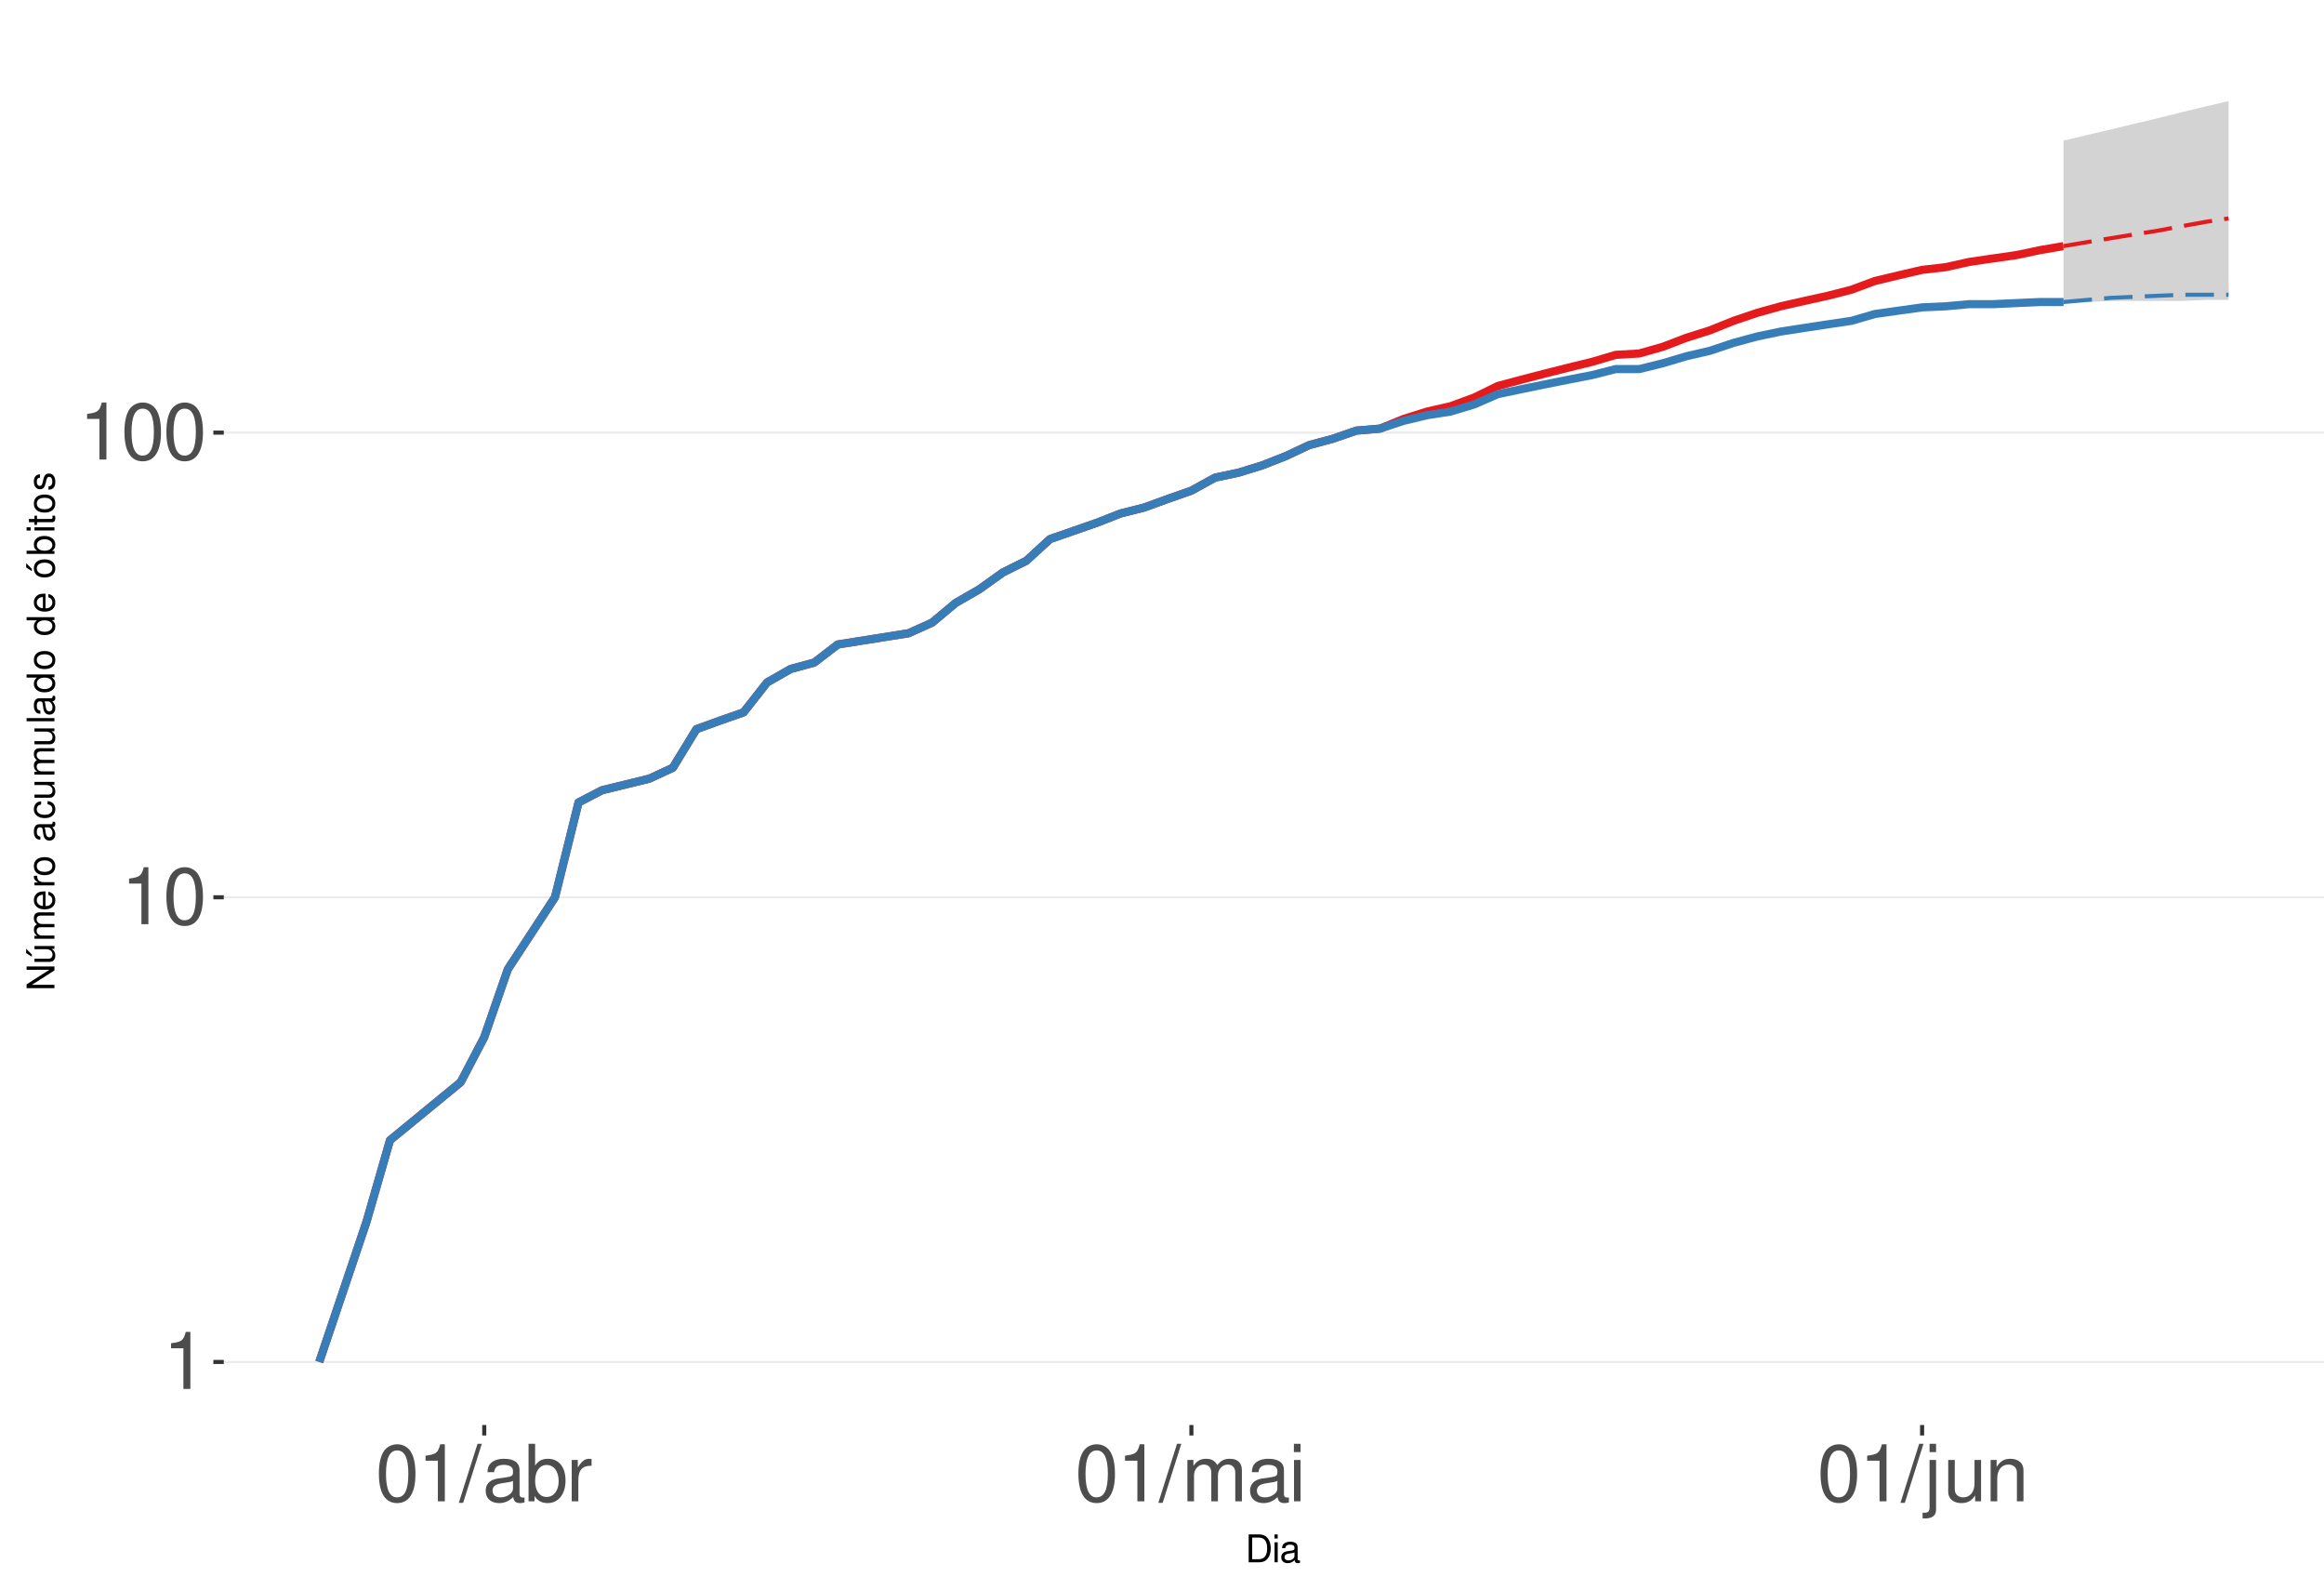
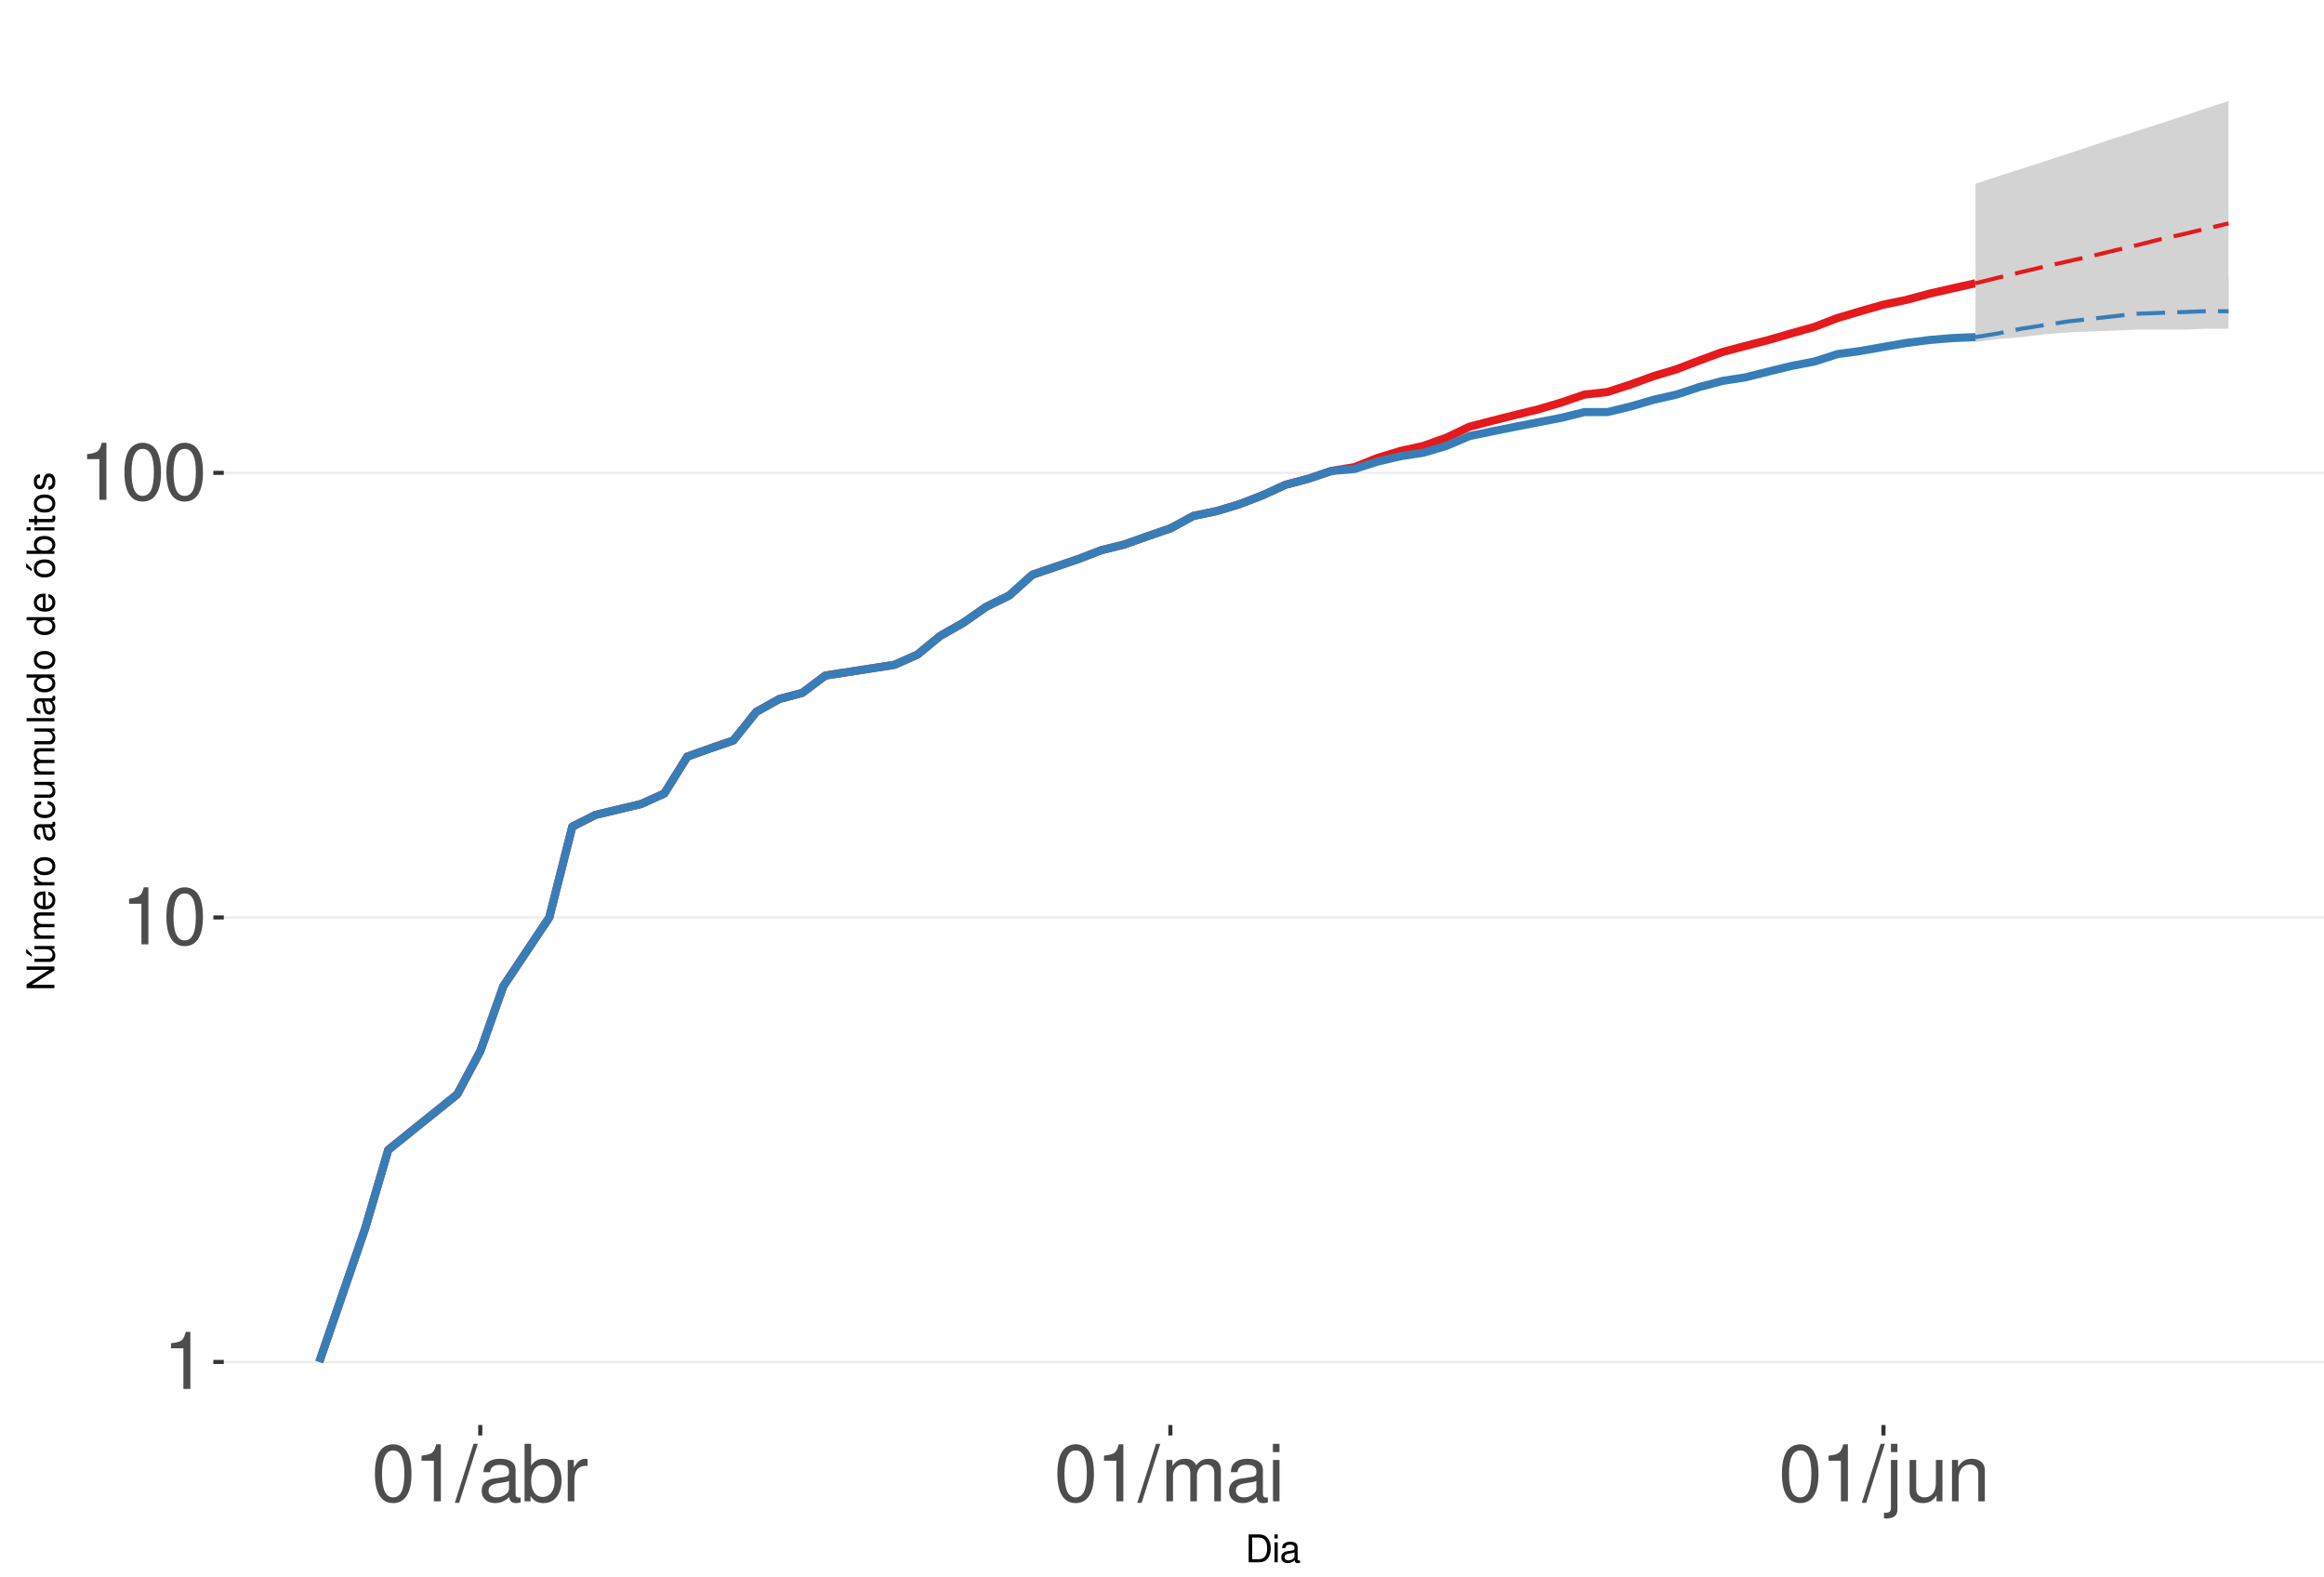
<svg xmlns="http://www.w3.org/2000/svg" xmlns:xlink="http://www.w3.org/1999/xlink" width="609pt" height="413pt" viewBox="0 0 609 413" version="1.1">
  <defs>
    <g>
      <symbol overflow="visible" id="glyph0-0">
        <path style="stroke:none;" d="" />
      </symbol>
      <symbol overflow="visible" id="glyph0-1">
        <path style="stroke:none;" d="M 5.344 -10.641 L 5.344 0 L 7.172 0 L 7.172 -14.938 L 5.969 -14.938 C 5.328 -12.641 4.922 -12.328 2.109 -11.953 L 2.109 -10.641 Z M 5.344 -10.641 " />
      </symbol>
      <symbol overflow="visible" id="glyph0-2">
        <path style="stroke:none;" d="M 5.688 -14.938 C 4.312 -14.938 3.078 -14.312 2.312 -13.297 C 1.359 -11.984 0.891 -10 0.891 -7.234 C 0.891 -2.188 2.547 0.469 5.688 0.469 C 8.781 0.469 10.469 -2.188 10.469 -7.109 C 10.469 -10 10.016 -11.938 9.047 -13.297 C 8.281 -14.328 7.062 -14.938 5.688 -14.938 Z M 5.688 -13.328 C 7.641 -13.328 8.609 -11.312 8.609 -7.266 C 8.609 -3.016 7.656 -1.031 5.641 -1.031 C 3.719 -1.031 2.75 -3.094 2.75 -7.203 C 2.75 -11.312 3.719 -13.328 5.688 -13.328 Z M 5.688 -13.328 " />
      </symbol>
      <symbol overflow="visible" id="glyph0-3">
        <path style="stroke:none;" d="M 4.734 -15.062 L -0.172 0.406 L 0.969 0.406 L 5.859 -15.062 Z M 4.734 -15.062 " />
      </symbol>
      <symbol overflow="visible" id="glyph0-4">
        <path style="stroke:none;" d="M 11.047 -1.016 C 10.859 -0.969 10.781 -0.969 10.672 -0.969 C 10.078 -0.969 9.75 -1.281 9.75 -1.812 L 9.75 -8.188 C 9.75 -10.094 8.344 -11.141 5.688 -11.141 C 4.094 -11.141 2.828 -10.672 2.094 -9.875 C 1.594 -9.312 1.391 -8.703 1.344 -7.625 L 3.078 -7.625 C 3.219 -8.938 4 -9.547 5.625 -9.547 C 7.188 -9.547 8.031 -8.969 8.031 -7.938 L 8.031 -7.484 C 8.016 -6.734 7.641 -6.469 6.234 -6.281 C 3.797 -5.969 3.422 -5.891 2.766 -5.625 C 1.516 -5.078 0.875 -4.125 0.875 -2.734 C 0.875 -0.766 2.234 0.469 4.422 0.469 C 5.781 0.469 6.875 0 8.094 -1.109 C 8.219 0 8.766 0.469 9.875 0.469 C 10.25 0.469 10.469 0.438 11.047 0.297 Z M 8.031 -3.406 C 8.031 -2.828 7.875 -2.484 7.359 -2 C 6.656 -1.359 5.797 -1.031 4.797 -1.031 C 3.453 -1.031 2.672 -1.672 2.672 -2.766 C 2.672 -3.906 3.406 -4.484 5.266 -4.75 C 7.109 -5 7.453 -5.078 8.031 -5.344 Z M 8.031 -3.406 " />
      </symbol>
      <symbol overflow="visible" id="glyph0-5">
        <path style="stroke:none;" d="M 1.109 -15.062 L 1.109 0 L 2.672 0 L 2.672 -1.391 C 3.484 -0.125 4.578 0.469 6.094 0.469 C 8.938 0.469 10.797 -1.859 10.797 -5.453 C 10.797 -8.969 9.047 -11.141 6.172 -11.141 C 4.688 -11.141 3.641 -10.578 2.828 -9.359 L 2.828 -15.062 Z M 5.844 -9.516 C 7.766 -9.516 9 -7.844 9 -5.266 C 9 -2.812 7.719 -1.141 5.844 -1.141 C 4 -1.141 2.828 -2.781 2.828 -5.328 C 2.828 -7.875 4 -9.516 5.844 -9.516 Z M 5.844 -9.516 " />
      </symbol>
      <symbol overflow="visible" id="glyph0-6">
        <path style="stroke:none;" d="M 1.422 -10.828 L 1.422 0 L 3.156 0 L 3.156 -5.625 C 3.188 -8.219 4.25 -9.375 6.625 -9.312 L 6.625 -11.078 C 6.344 -11.109 6.172 -11.141 5.969 -11.141 C 4.859 -11.141 4 -10.469 3.016 -8.859 L 3.016 -10.828 Z M 1.422 -10.828 " />
      </symbol>
      <symbol overflow="visible" id="glyph0-7">
        <path style="stroke:none;" d="M 1.453 -10.828 L 1.453 0 L 3.188 0 L 3.188 -6.797 C 3.188 -8.359 4.312 -9.625 5.719 -9.625 C 7 -9.625 7.719 -8.844 7.719 -7.453 L 7.719 0 L 9.453 0 L 9.453 -6.797 C 9.453 -8.359 10.594 -9.625 12 -9.625 C 13.266 -9.625 14 -8.812 14 -7.453 L 14 0 L 15.734 0 L 15.734 -8.125 C 15.734 -10.062 14.625 -11.141 12.594 -11.141 C 11.156 -11.141 10.281 -10.703 9.281 -9.484 C 8.641 -10.641 7.766 -11.141 6.359 -11.141 C 4.922 -11.141 3.953 -10.594 3.031 -9.297 L 3.031 -10.828 Z M 1.453 -10.828 " />
      </symbol>
      <symbol overflow="visible" id="glyph0-8">
        <path style="stroke:none;" d="M 3.094 -10.828 L 1.391 -10.828 L 1.391 0 L 3.094 0 Z M 3.094 -15.062 L 1.359 -15.062 L 1.359 -12.891 L 3.094 -12.891 Z M 3.094 -15.062 " />
      </symbol>
      <symbol overflow="visible" id="glyph0-9">
        <path style="stroke:none;" d="M 1.453 -10.828 L 1.453 1.562 C 1.453 2.641 1.109 3 0.047 3 C -0.078 3 -0.141 3 -0.375 2.969 L -0.375 4.438 C -0.172 4.484 -0.062 4.5 0.203 4.5 C 2.141 4.5 3.156 3.734 3.156 2.25 L 3.156 -10.828 Z M 3.156 -15.062 L 1.453 -15.062 L 1.453 -12.891 L 3.156 -12.891 Z M 3.156 -15.062 " />
      </symbol>
      <symbol overflow="visible" id="glyph0-10">
        <path style="stroke:none;" d="M 9.953 0 L 9.953 -10.828 L 8.234 -10.828 L 8.234 -4.688 C 8.234 -2.484 7.078 -1.031 5.281 -1.031 C 3.922 -1.031 3.062 -1.859 3.062 -3.156 L 3.062 -10.828 L 1.344 -10.828 L 1.344 -2.484 C 1.344 -0.688 2.688 0.469 4.797 0.469 C 6.375 0.469 7.391 -0.078 8.406 -1.516 L 8.406 0 Z M 9.953 0 " />
      </symbol>
      <symbol overflow="visible" id="glyph0-11">
        <path style="stroke:none;" d="M 1.453 -10.828 L 1.453 0 L 3.188 0 L 3.188 -5.969 C 3.188 -8.188 4.344 -9.625 6.109 -9.625 C 7.484 -9.625 8.344 -8.797 8.344 -7.5 L 8.344 0 L 10.062 0 L 10.062 -8.188 C 10.062 -9.984 8.719 -11.141 6.625 -11.141 C 5.016 -11.141 3.984 -10.516 3.031 -9 L 3.031 -10.828 Z M 1.453 -10.828 " />
      </symbol>
      <symbol overflow="visible" id="glyph1-0">
        <path style="stroke:none;" d="" />
      </symbol>
      <symbol overflow="visible" id="glyph1-1">
        <path style="stroke:none;" d="M 0.891 0 L 3.703 0 C 5.547 0 6.672 -1.375 6.672 -3.656 C 6.672 -5.906 5.547 -7.297 3.703 -7.297 L 0.891 -7.297 Z M 1.812 -0.812 L 1.812 -6.469 L 3.547 -6.469 C 4.984 -6.469 5.734 -5.5 5.734 -3.641 C 5.734 -1.797 4.984 -0.812 3.547 -0.812 Z M 1.812 -0.812 " />
      </symbol>
      <symbol overflow="visible" id="glyph1-2">
        <path style="stroke:none;" d="M 1.5 -5.234 L 0.672 -5.234 L 0.672 0 L 1.5 0 Z M 1.5 -7.297 L 0.656 -7.297 L 0.656 -6.234 L 1.5 -6.234 Z M 1.5 -7.297 " />
      </symbol>
      <symbol overflow="visible" id="glyph1-3">
        <path style="stroke:none;" d="M 5.344 -0.484 C 5.266 -0.469 5.219 -0.469 5.172 -0.469 C 4.875 -0.469 4.719 -0.625 4.719 -0.875 L 4.719 -3.953 C 4.719 -4.891 4.047 -5.391 2.75 -5.391 C 1.984 -5.391 1.375 -5.172 1.016 -4.781 C 0.766 -4.516 0.672 -4.203 0.656 -3.688 L 1.484 -3.688 C 1.562 -4.328 1.938 -4.625 2.719 -4.625 C 3.484 -4.625 3.891 -4.344 3.891 -3.844 L 3.891 -3.625 C 3.875 -3.266 3.703 -3.125 3.016 -3.047 C 1.844 -2.891 1.656 -2.844 1.344 -2.719 C 0.734 -2.453 0.422 -2 0.422 -1.312 C 0.422 -0.375 1.078 0.234 2.141 0.234 C 2.797 0.234 3.328 0 3.922 -0.547 C 3.984 0 4.234 0.234 4.781 0.234 C 4.953 0.234 5.062 0.203 5.344 0.141 Z M 3.891 -1.656 C 3.891 -1.375 3.812 -1.203 3.562 -0.969 C 3.219 -0.656 2.812 -0.5 2.312 -0.5 C 1.672 -0.5 1.297 -0.812 1.297 -1.344 C 1.297 -1.891 1.656 -2.172 2.547 -2.297 C 3.438 -2.422 3.609 -2.453 3.891 -2.594 Z M 3.891 -1.656 " />
      </symbol>
      <symbol overflow="visible" id="glyph2-0">
        <path style="stroke:none;" d="" />
      </symbol>
      <symbol overflow="visible" id="glyph2-1">
        <path style="stroke:none;" d="M -7.297 -6.453 L -7.297 -5.578 L -1.328 -5.578 L -7.297 -1.766 L -7.297 -0.766 L 0 -0.766 L 0 -1.641 L -5.906 -1.641 L 0 -5.406 L 0 -6.453 Z M -7.297 -6.453 " />
      </symbol>
      <symbol overflow="visible" id="glyph2-2">
        <path style="stroke:none;" d="M 0 -4.812 L -5.234 -4.812 L -5.234 -3.984 L -2.266 -3.984 C -1.203 -3.984 -0.5 -3.438 -0.5 -2.562 C -0.5 -1.906 -0.906 -1.484 -1.531 -1.484 L -5.234 -1.484 L -5.234 -0.656 L -1.203 -0.656 C -0.328 -0.656 0.234 -1.297 0.234 -2.312 C 0.234 -3.094 -0.047 -3.578 -0.734 -4.062 L 0 -4.062 Z M -7.406 -2.953 L -5.922 -2 L -5.922 -2.594 L -7.406 -4.094 Z M -7.406 -2.953 " />
      </symbol>
      <symbol overflow="visible" id="glyph2-3">
        <path style="stroke:none;" d="M -5.234 -0.703 L 0 -0.703 L 0 -1.547 L -3.297 -1.547 C -4.047 -1.547 -4.656 -2.094 -4.656 -2.766 C -4.656 -3.391 -4.281 -3.734 -3.609 -3.734 L 0 -3.734 L 0 -4.578 L -3.297 -4.578 C -4.047 -4.578 -4.656 -5.125 -4.656 -5.812 C -4.656 -6.422 -4.266 -6.781 -3.609 -6.781 L 0 -6.781 L 0 -7.625 L -3.938 -7.625 C -4.875 -7.625 -5.391 -7.078 -5.391 -6.094 C -5.391 -5.406 -5.188 -4.984 -4.594 -4.484 C -5.156 -4.188 -5.391 -3.766 -5.391 -3.078 C -5.391 -2.375 -5.125 -1.906 -4.5 -1.469 L -5.234 -1.469 Z M -5.234 -0.703 " />
      </symbol>
      <symbol overflow="visible" id="glyph2-4">
        <path style="stroke:none;" d="M -2.344 -5.125 C -3.141 -5.125 -3.625 -5.062 -4.016 -4.922 C -4.875 -4.578 -5.391 -3.781 -5.391 -2.797 C -5.391 -1.344 -4.281 -0.406 -2.547 -0.406 C -0.812 -0.406 0.234 -1.297 0.234 -2.781 C 0.234 -3.984 -0.453 -4.812 -1.594 -5.016 L -1.594 -4.188 C -0.906 -3.953 -0.547 -3.484 -0.547 -2.812 C -0.547 -2.281 -0.781 -1.828 -1.219 -1.547 C -1.516 -1.344 -1.812 -1.281 -2.344 -1.266 Z M -3.016 -1.297 C -3.984 -1.359 -4.625 -1.953 -4.625 -2.797 C -4.625 -3.641 -3.953 -4.234 -3.016 -4.234 Z M -3.016 -1.297 " />
      </symbol>
      <symbol overflow="visible" id="glyph2-5">
        <path style="stroke:none;" d="M -5.234 -0.688 L 0 -0.688 L 0 -1.531 L -2.719 -1.531 C -3.984 -1.547 -4.547 -2.062 -4.516 -3.203 L -5.359 -3.203 C -5.375 -3.062 -5.391 -2.984 -5.391 -2.891 C -5.391 -2.344 -5.062 -1.938 -4.297 -1.453 L -5.234 -1.453 Z M -5.234 -0.688 " />
      </symbol>
      <symbol overflow="visible" id="glyph2-6">
        <path style="stroke:none;" d="M -5.391 -2.719 C -5.391 -1.234 -4.344 -0.359 -2.578 -0.359 C -0.812 -0.359 0.234 -1.234 0.234 -2.734 C 0.234 -4.203 -0.812 -5.094 -2.547 -5.094 C -4.359 -5.094 -5.391 -4.234 -5.391 -2.719 Z M -4.625 -2.734 C -4.625 -3.672 -3.844 -4.234 -2.547 -4.234 C -1.312 -4.234 -0.547 -3.656 -0.547 -2.734 C -0.547 -1.797 -1.312 -1.234 -2.578 -1.234 C -3.844 -1.234 -4.625 -1.797 -4.625 -2.734 Z M -4.625 -2.734 " />
      </symbol>
      <symbol overflow="visible" id="glyph2-7">
        <path style="stroke:none;" d="" />
      </symbol>
      <symbol overflow="visible" id="glyph2-8">
        <path style="stroke:none;" d="M -0.484 -5.344 C -0.469 -5.266 -0.469 -5.219 -0.469 -5.172 C -0.469 -4.875 -0.625 -4.719 -0.875 -4.719 L -3.953 -4.719 C -4.891 -4.719 -5.391 -4.047 -5.391 -2.75 C -5.391 -1.984 -5.172 -1.375 -4.781 -1.016 C -4.516 -0.766 -4.203 -0.672 -3.688 -0.656 L -3.688 -1.484 C -4.328 -1.562 -4.625 -1.938 -4.625 -2.719 C -4.625 -3.484 -4.344 -3.891 -3.844 -3.891 L -3.625 -3.891 C -3.266 -3.875 -3.125 -3.703 -3.047 -3.016 C -2.891 -1.844 -2.844 -1.656 -2.719 -1.344 C -2.453 -0.734 -2 -0.422 -1.312 -0.422 C -0.375 -0.422 0.234 -1.078 0.234 -2.141 C 0.234 -2.797 0 -3.328 -0.547 -3.922 C 0 -3.984 0.234 -4.234 0.234 -4.781 C 0.234 -4.953 0.203 -5.062 0.141 -5.344 Z M -1.656 -3.891 C -1.375 -3.891 -1.203 -3.812 -0.969 -3.562 C -0.656 -3.219 -0.5 -2.812 -0.5 -2.312 C -0.5 -1.672 -0.812 -1.297 -1.344 -1.297 C -1.891 -1.297 -2.172 -1.656 -2.297 -2.547 C -2.422 -3.438 -2.453 -3.609 -2.594 -3.891 Z M -1.656 -3.891 " />
      </symbol>
      <symbol overflow="visible" id="glyph2-9">
        <path style="stroke:none;" d="M -3.484 -4.703 C -3.984 -4.672 -4.312 -4.562 -4.609 -4.359 C -5.094 -4 -5.391 -3.375 -5.391 -2.641 C -5.391 -1.219 -4.266 -0.312 -2.531 -0.312 C -0.844 -0.312 0.234 -1.203 0.234 -2.625 C 0.234 -3.875 -0.516 -4.672 -1.797 -4.766 L -1.797 -3.938 C -0.953 -3.797 -0.547 -3.359 -0.547 -2.656 C -0.547 -1.734 -1.297 -1.188 -2.531 -1.188 C -3.844 -1.188 -4.625 -1.719 -4.625 -2.625 C -4.625 -3.328 -4.203 -3.766 -3.484 -3.875 Z M -3.484 -4.703 " />
      </symbol>
      <symbol overflow="visible" id="glyph2-10">
        <path style="stroke:none;" d="M 0 -4.812 L -5.234 -4.812 L -5.234 -3.984 L -2.266 -3.984 C -1.203 -3.984 -0.5 -3.438 -0.5 -2.562 C -0.5 -1.906 -0.906 -1.484 -1.531 -1.484 L -5.234 -1.484 L -5.234 -0.656 L -1.203 -0.656 C -0.328 -0.656 0.234 -1.297 0.234 -2.312 C 0.234 -3.094 -0.047 -3.578 -0.734 -4.062 L 0 -4.062 Z M 0 -4.812 " />
      </symbol>
      <symbol overflow="visible" id="glyph2-11">
        <path style="stroke:none;" d="M -7.297 -1.516 L -7.297 -0.688 L 0 -0.688 L 0 -1.516 Z M -7.297 -1.516 " />
      </symbol>
      <symbol overflow="visible" id="glyph2-12">
        <path style="stroke:none;" d="M -7.297 -4.953 L -7.297 -4.125 L -4.578 -4.125 C -5.109 -3.766 -5.391 -3.203 -5.391 -2.516 C -5.391 -1.156 -4.297 -0.266 -2.625 -0.266 C -0.859 -0.266 0.234 -1.125 0.234 -2.547 C 0.234 -3.266 -0.047 -3.766 -0.688 -4.203 L 0 -4.203 L 0 -4.953 Z M -4.609 -2.656 C -4.609 -3.547 -3.812 -4.125 -2.562 -4.125 C -1.344 -4.125 -0.547 -3.547 -0.547 -2.656 C -0.547 -1.734 -1.359 -1.125 -2.578 -1.125 C -3.797 -1.125 -4.609 -1.734 -4.609 -2.656 Z M -4.609 -2.656 " />
      </symbol>
      <symbol overflow="visible" id="glyph2-13">
        <path style="stroke:none;" d="M -5.391 -2.719 C -5.391 -1.234 -4.344 -0.359 -2.578 -0.359 C -0.812 -0.359 0.234 -1.234 0.234 -2.734 C 0.234 -4.203 -0.812 -5.094 -2.547 -5.094 C -4.359 -5.094 -5.391 -4.234 -5.391 -2.719 Z M -4.625 -2.734 C -4.625 -3.672 -3.844 -4.234 -2.547 -4.234 C -1.312 -4.234 -0.547 -3.656 -0.547 -2.734 C -0.547 -1.797 -1.312 -1.234 -2.578 -1.234 C -3.844 -1.234 -4.625 -1.797 -4.625 -2.734 Z M -7.406 -2.984 L -5.922 -2.016 L -5.922 -2.625 L -7.406 -4.109 Z M -7.406 -2.984 " />
      </symbol>
      <symbol overflow="visible" id="glyph2-14">
        <path style="stroke:none;" d="M -7.297 -0.547 L 0 -0.547 L 0 -1.297 L -0.672 -1.297 C -0.062 -1.688 0.234 -2.219 0.234 -2.953 C 0.234 -4.328 -0.906 -5.234 -2.641 -5.234 C -4.344 -5.234 -5.391 -4.375 -5.391 -2.984 C -5.391 -2.266 -5.125 -1.766 -4.531 -1.375 L -7.297 -1.375 Z M -4.609 -2.828 C -4.609 -3.766 -3.797 -4.359 -2.547 -4.359 C -1.359 -4.359 -0.547 -3.734 -0.547 -2.828 C -0.547 -1.938 -1.344 -1.375 -2.578 -1.375 C -3.812 -1.375 -4.609 -1.938 -4.609 -2.828 Z M -4.609 -2.828 " />
      </symbol>
      <symbol overflow="visible" id="glyph2-15">
        <path style="stroke:none;" d="M -5.234 -1.5 L -5.234 -0.672 L 0 -0.672 L 0 -1.5 Z M -7.297 -1.5 L -7.297 -0.656 L -6.234 -0.656 L -6.234 -1.5 Z M -7.297 -1.5 " />
      </symbol>
      <symbol overflow="visible" id="glyph2-16">
        <path style="stroke:none;" d="M -5.234 -2.547 L -5.234 -1.688 L -6.688 -1.688 L -6.688 -0.844 L -5.234 -0.844 L -5.234 -0.141 L -4.562 -0.141 L -4.562 -0.844 L -0.594 -0.844 C -0.062 -0.844 0.234 -1.203 0.234 -1.859 C 0.234 -2.078 0.203 -2.266 0.156 -2.547 L -0.547 -2.547 C -0.516 -2.422 -0.5 -2.312 -0.5 -2.141 C -0.5 -1.781 -0.594 -1.688 -0.969 -1.688 L -4.562 -1.688 L -4.562 -2.547 Z M -5.234 -2.547 " />
      </symbol>
      <symbol overflow="visible" id="glyph2-17">
        <path style="stroke:none;" d="M -3.781 -4.375 C -4.812 -4.375 -5.391 -3.688 -5.391 -2.484 C -5.391 -1.266 -4.766 -0.469 -3.797 -0.469 C -2.969 -0.469 -2.578 -0.891 -2.281 -2.125 L -2.094 -2.906 C -1.953 -3.484 -1.734 -3.719 -1.375 -3.719 C -0.875 -3.719 -0.547 -3.234 -0.547 -2.5 C -0.547 -2.047 -0.672 -1.672 -0.891 -1.453 C -1.047 -1.328 -1.188 -1.266 -1.562 -1.219 L -1.562 -0.344 C -0.344 -0.375 0.234 -1.062 0.234 -2.438 C 0.234 -3.75 -0.422 -4.594 -1.438 -4.594 C -2.203 -4.594 -2.641 -4.156 -2.891 -3.109 L -3.078 -2.312 C -3.234 -1.625 -3.453 -1.344 -3.828 -1.344 C -4.312 -1.344 -4.625 -1.766 -4.625 -2.453 C -4.625 -3.125 -4.328 -3.484 -3.781 -3.5 Z M -3.781 -4.375 " />
      </symbol>
    </g>
    <clipPath id="clip1">
      <path d="M 58.645 9.961 L 609 9.961 L 609 373.328 L 58.645 373.328 Z M 58.645 9.961 " />
    </clipPath>
    <clipPath id="clip2">
      <path d="M 58.645 356 L 609 356 L 609 358 L 58.645 358 Z M 58.645 356 " />
    </clipPath>
    <clipPath id="clip3">
-       <path d="M 58.645 234 L 609 234 L 609 236 L 58.645 236 Z M 58.645 234 " />
+       <path d="M 58.645 240 L 609 240 L 609 241 L 58.645 241 Z M 58.645 240 " />
    </clipPath>
    <clipPath id="clip4">
-       <path d="M 58.645 113 L 609 113 L 609 114 L 58.645 114 Z M 58.645 113 " />
+       <path d="M 58.645 123 L 609 123 L 609 125 L 58.645 125 Z M 58.645 123 " />
    </clipPath>
  </defs>
  <g id="surface255">
    <rect x="0" y="0" width="609" height="413" style="fill:rgb(100%,100%,100%);fill-opacity:1;stroke:none;" />
    <rect x="0" y="0" width="609" height="413" style="fill:rgb(100%,100%,100%);fill-opacity:1;stroke:none;" />
    <path style="fill:none;stroke-width:1.067;stroke-linecap:round;stroke-linejoin:round;stroke:rgb(100%,100%,100%);stroke-opacity:1;stroke-miterlimit:10;" d="M 0 413 L 609 413 L 609 0 L 0 0 Z M 0 413 " />
    <g clip-path="url(#clip1)" clip-rule="nonzero">
      <path style=" stroke:none;fill-rule:nonzero;fill:rgb(100%,100%,100%);fill-opacity:1;" d="M 58.645 373.328 L 609 373.328 L 609 9.961 L 58.645 9.961 Z M 58.645 373.328 " />
    </g>
    <g clip-path="url(#clip2)" clip-rule="nonzero">
      <path style="fill:none;stroke-width:0.533;stroke-linecap:butt;stroke-linejoin:round;stroke:rgb(92.157%,92.157%,92.157%);stroke-opacity:1;stroke-miterlimit:10;" d="M 58.645 356.812 L 609 356.812 " />
    </g>
    <g clip-path="url(#clip3)" clip-rule="nonzero">
-       <path style="fill:none;stroke-width:0.533;stroke-linecap:butt;stroke-linejoin:round;stroke:rgb(92.157%,92.157%,92.157%);stroke-opacity:1;stroke-miterlimit:10;" d="M 58.645 235.074 L 609 235.074 " />
+       <path style="fill:none;stroke-width:0.533;stroke-linecap:butt;stroke-linejoin:round;stroke:rgb(92.157%,92.157%,92.157%);stroke-opacity:1;stroke-miterlimit:10;" d="M 58.645 240.348 L 609 240.348 " />
    </g>
    <g clip-path="url(#clip4)" clip-rule="nonzero">
-       <path style="fill:none;stroke-width:0.533;stroke-linecap:butt;stroke-linejoin:round;stroke:rgb(92.157%,92.157%,92.157%);stroke-opacity:1;stroke-miterlimit:10;" d="M 58.645 113.336 L 609 113.336 " />
-     </g>
-     <path style="fill:none;stroke-width:2.134;stroke-linecap:butt;stroke-linejoin:round;stroke:rgb(89.412%,10.196%,10.98%);stroke-opacity:1;stroke-miterlimit:10;" d="M 83.66 356.812 L 96.016 320.164 L 102.191 298.73 L 120.723 283.52 L 126.898 271.723 L 133.074 253.934 L 145.43 235.074 L 151.605 210.227 L 157.781 207.02 L 170.137 204 L 176.312 201.141 L 182.492 191.039 L 188.668 188.789 L 194.844 186.629 L 201.02 178.785 L 207.199 175.258 L 213.375 173.578 L 219.551 168.84 L 238.082 165.902 L 244.258 163.121 L 250.434 157.957 L 256.613 154.395 L 262.789 149.984 L 268.965 146.902 L 275.145 141.234 L 287.496 136.934 L 293.672 134.512 L 299.852 132.957 L 306.027 130.707 L 312.203 128.547 L 318.379 125.137 L 324.559 123.828 L 330.734 121.93 L 336.91 119.5 L 343.086 116.609 L 349.266 114.949 L 355.441 112.812 L 361.617 112.289 L 367.797 109.762 L 373.973 107.82 L 380.148 106.41 L 386.324 104.141 L 392.504 101.117 L 398.68 99.465 L 404.855 97.863 L 411.031 96.309 L 417.211 94.797 L 423.387 92.969 L 429.562 92.609 L 435.738 90.855 L 441.918 88.488 L 448.094 86.543 L 454.27 84.055 L 460.449 81.969 L 466.625 80.246 L 472.801 78.848 L 478.977 77.488 L 485.156 75.902 L 491.332 73.609 L 497.508 72.137 L 503.684 70.699 L 509.863 69.996 L 516.039 68.617 L 522.215 67.719 L 528.391 66.832 L 534.57 65.531 L 540.746 64.473 " />
-     <path style=" stroke:none;fill-rule:nonzero;fill:rgb(82.745%,82.745%,82.745%);fill-opacity:1;" d="M 540.746 36.84 L 546.922 35.367 L 553.102 33.934 L 559.277 32.426 L 565.453 30.957 L 571.629 29.422 L 577.809 27.93 L 583.984 26.48 L 583.984 76.691 L 577.809 76.957 L 571.629 77.488 L 565.453 77.758 L 559.277 78.031 L 553.102 78.301 L 546.922 78.574 L 540.746 78.848 Z M 540.746 36.84 " />
-     <path style="fill:none;stroke-width:1.067;stroke-linecap:butt;stroke-linejoin:round;stroke:rgb(89.412%,10.196%,10.98%);stroke-opacity:1;stroke-dasharray:7.469,3.201;stroke-miterlimit:10;" d="M 540.746 64.473 L 546.922 63.434 L 553.102 62.414 L 559.277 61.414 L 565.453 60.434 L 571.629 59.281 L 577.809 58.152 L 583.984 57.23 " />
-     <path style="fill:none;stroke-width:2.134;stroke-linecap:butt;stroke-linejoin:round;stroke:rgb(21.569%,49.412%,72.157%);stroke-opacity:1;stroke-miterlimit:10;" d="M 83.66 356.812 L 96.016 320.164 L 102.191 298.73 L 120.723 283.52 L 126.898 271.723 L 133.074 253.934 L 145.43 235.074 L 151.605 210.227 L 157.781 207.02 L 170.137 204 L 176.312 201.141 L 182.492 191.039 L 188.668 188.789 L 194.844 186.629 L 201.02 178.785 L 207.199 175.258 L 213.375 173.578 L 219.551 168.84 L 238.082 165.902 L 244.258 163.121 L 250.434 157.957 L 256.613 154.395 L 262.789 149.984 L 268.965 146.902 L 275.145 141.234 L 287.496 136.934 L 293.672 134.512 L 299.852 132.957 L 306.027 130.707 L 312.203 128.547 L 318.379 125.137 L 324.559 123.828 L 330.734 121.93 L 336.91 119.5 L 343.086 116.609 L 349.266 114.949 L 355.441 112.812 L 361.617 112.289 L 367.797 110.258 L 373.973 108.781 L 380.148 107.82 L 386.324 105.949 L 392.504 103.258 L 398.68 101.965 L 404.855 100.699 L 411.031 99.465 L 417.211 98.262 L 423.387 96.695 L 429.562 96.695 L 435.738 95.172 L 441.918 93.328 L 448.094 91.902 L 454.27 89.828 L 460.449 88.16 L 466.625 86.863 L 472.801 85.91 L 478.977 84.973 L 485.156 84.055 L 491.332 82.262 L 497.508 81.387 L 503.684 80.527 L 509.863 80.246 L 516.039 79.684 L 522.215 79.684 L 528.391 79.402 L 534.57 79.125 L 540.746 79.125 " />
-     <path style=" stroke:none;fill-rule:nonzero;fill:rgb(82.745%,82.745%,82.745%);fill-opacity:1;" d="M 540.746 79.125 L 546.922 77.758 L 553.102 76.426 L 559.277 75.645 L 565.453 74.871 L 571.629 74.617 L 577.809 74.363 L 583.984 74.363 L 583.984 78.574 L 577.809 78.574 L 571.629 78.848 L 553.102 78.848 L 546.922 79.125 Z M 540.746 79.125 " />
-     <path style="fill:none;stroke-width:1.067;stroke-linecap:butt;stroke-linejoin:round;stroke:rgb(21.569%,49.412%,72.157%);stroke-opacity:1;stroke-dasharray:7.469,3.201;stroke-miterlimit:10;" d="M 540.746 79.125 L 546.922 78.574 L 553.102 78.031 L 559.277 77.758 L 565.453 77.488 L 571.629 77.223 L 583.984 77.223 " />
+       <path style="fill:none;stroke-width:0.533;stroke-linecap:butt;stroke-linejoin:round;stroke:rgb(92.157%,92.157%,92.157%);stroke-opacity:1;stroke-miterlimit:10;" d="M 58.645 123.883 L 609 123.883 " />
+     </g>
+     <path style="fill:none;stroke-width:2.134;stroke-linecap:butt;stroke-linejoin:round;stroke:rgb(89.412%,10.196%,10.98%);stroke-opacity:1;stroke-miterlimit:10;" d="M 83.66 356.812 L 95.719 321.754 L 101.746 301.242 L 119.828 286.691 L 125.855 275.406 L 131.887 258.387 L 143.941 240.348 L 149.969 216.574 L 155.996 213.508 L 168.055 210.617 L 174.082 207.883 L 180.109 198.219 L 186.137 196.066 L 192.164 194 L 198.191 186.492 L 204.223 183.121 L 210.25 181.516 L 216.277 176.98 L 234.359 174.172 L 240.391 171.508 L 246.418 166.57 L 252.445 163.16 L 258.473 158.941 L 264.5 155.992 L 270.527 150.57 L 282.586 146.457 L 288.613 144.137 L 294.641 142.648 L 300.668 140.496 L 306.695 138.434 L 312.723 135.168 L 318.754 133.918 L 324.781 132.102 L 330.809 129.777 L 336.836 127.012 L 342.863 125.422 L 348.891 123.379 L 354.922 122.387 L 360.949 119.988 L 366.977 118.148 L 373.004 116.812 L 379.031 114.66 L 385.059 111.793 L 391.09 110.223 L 397.117 108.703 L 403.145 107.227 L 409.172 105.438 L 415.199 103.375 L 421.227 102.703 L 427.258 100.746 L 433.285 98.551 L 439.312 96.746 L 445.34 94.434 L 451.367 92.223 L 457.395 90.625 L 463.426 89.074 L 469.453 87.328 L 475.48 85.637 L 481.508 83.316 L 487.535 81.535 L 493.562 79.812 L 499.594 78.559 L 505.621 76.934 L 511.648 75.551 L 517.676 74.207 " />
+     <path style=" stroke:none;fill-rule:nonzero;fill:rgb(82.745%,82.745%,82.745%);fill-opacity:1;" d="M 517.676 48.145 L 523.703 46.148 L 529.73 44.227 L 535.762 42.273 L 541.789 40.297 L 547.816 38.305 L 553.844 36.293 L 559.871 34.363 L 565.898 32.418 L 571.93 30.465 L 577.957 28.434 L 583.984 26.48 L 583.984 82.641 L 577.957 83.316 L 571.93 83.773 L 565.898 84.465 L 559.871 85.164 L 553.844 85.637 L 547.816 86.355 L 541.789 87.082 L 535.762 87.574 L 529.73 88.32 L 523.703 88.824 L 517.676 89.586 Z M 517.676 48.145 " />
+     <path style="fill:none;stroke-width:1.067;stroke-linecap:butt;stroke-linejoin:round;stroke:rgb(89.412%,10.196%,10.98%);stroke-opacity:1;stroke-dasharray:7.469,3.201;stroke-miterlimit:10;" d="M 517.676 74.207 L 523.703 72.715 L 529.73 71.266 L 535.762 69.855 L 541.789 68.484 L 547.816 67.148 L 553.844 65.688 L 559.871 64.266 L 565.898 62.734 L 571.93 61.391 L 577.957 59.941 L 583.984 58.531 " />
+     <path style="fill:none;stroke-width:2.134;stroke-linecap:butt;stroke-linejoin:round;stroke:rgb(21.569%,49.412%,72.157%);stroke-opacity:1;stroke-miterlimit:10;" d="M 83.66 356.812 L 95.719 321.754 L 101.746 301.242 L 119.828 286.691 L 125.855 275.406 L 131.887 258.387 L 143.941 240.348 L 149.969 216.574 L 155.996 213.508 L 168.055 210.617 L 174.082 207.883 L 180.109 198.219 L 186.137 196.066 L 192.164 194 L 198.191 186.492 L 204.223 183.121 L 210.25 181.516 L 216.277 176.98 L 234.359 174.172 L 240.391 171.508 L 246.418 166.57 L 252.445 163.16 L 258.473 158.941 L 264.5 155.992 L 270.527 150.57 L 282.586 146.457 L 288.613 144.137 L 294.641 142.648 L 300.668 140.496 L 306.695 138.434 L 312.723 135.168 L 318.754 133.918 L 324.781 132.102 L 330.809 129.777 L 336.836 127.012 L 342.863 125.422 L 348.891 123.379 L 354.922 122.879 L 360.949 120.934 L 366.977 119.523 L 373.004 118.602 L 379.031 116.812 L 385.059 114.242 L 391.09 113 L 397.117 111.793 L 403.145 110.613 L 409.172 109.457 L 415.199 107.957 L 421.227 107.957 L 427.258 106.504 L 433.285 104.742 L 439.312 103.375 L 445.34 101.391 L 451.367 99.793 L 457.395 98.859 L 463.426 97.34 L 469.453 95.867 L 475.48 94.715 L 481.508 92.766 L 487.535 91.953 L 493.562 90.887 L 499.594 89.844 L 505.621 89.074 L 511.648 88.57 L 517.676 88.32 " />
+     <path style=" stroke:none;fill-rule:nonzero;fill:rgb(82.745%,82.745%,82.745%);fill-opacity:1;" d="M 517.676 88.32 L 523.703 85.637 L 529.73 83.09 L 535.762 80.883 L 541.789 78.973 L 547.816 77.133 L 553.844 75.551 L 559.871 74.398 L 565.898 73.645 L 571.93 73.086 L 577.957 72.898 L 583.984 72.715 L 583.984 86.113 L 577.957 86.113 L 571.93 86.355 L 559.871 86.355 L 541.789 87.082 L 535.762 87.328 L 529.73 87.574 L 523.703 88.07 Z M 517.676 88.32 " />
+     <path style="fill:none;stroke-width:1.067;stroke-linecap:butt;stroke-linejoin:round;stroke:rgb(21.569%,49.412%,72.157%);stroke-opacity:1;stroke-dasharray:7.469,3.201;stroke-miterlimit:10;" d="M 517.676 88.32 L 523.703 87.328 L 529.73 86.113 L 535.762 85.164 L 541.789 84.23 L 547.816 83.543 L 553.844 82.863 L 559.871 82.195 L 565.898 81.973 L 571.93 81.754 L 577.957 81.535 L 583.984 81.535 " />
    <g style="fill:rgb(30.196%,30.196%,30.196%);fill-opacity:1;">
      <use xlink:href="#glyph0-1" x="42.715" y="363.866" />
    </g>
    <g style="fill:rgb(30.196%,30.196%,30.196%);fill-opacity:1;">
-       <use xlink:href="#glyph0-1" x="31.715" y="242.128" />
-       <use xlink:href="#glyph0-2" x="42.715" y="242.128" />
-     </g>
-     <g style="fill:rgb(30.196%,30.196%,30.196%);fill-opacity:1;">
-       <use xlink:href="#glyph0-1" x="20.715" y="120.39" />
-       <use xlink:href="#glyph0-2" x="31.715" y="120.39" />
-       <use xlink:href="#glyph0-2" x="42.715" y="120.39" />
+       <use xlink:href="#glyph0-1" x="31.715" y="247.401" />
+       <use xlink:href="#glyph0-2" x="42.715" y="247.401" />
+     </g>
+     <g style="fill:rgb(30.196%,30.196%,30.196%);fill-opacity:1;">
+       <use xlink:href="#glyph0-1" x="20.715" y="130.937" />
+       <use xlink:href="#glyph0-2" x="31.715" y="130.937" />
+       <use xlink:href="#glyph0-2" x="42.715" y="130.937" />
    </g>
    <path style="fill:none;stroke-width:1.067;stroke-linecap:butt;stroke-linejoin:round;stroke:rgb(20%,20%,20%);stroke-opacity:1;stroke-miterlimit:10;" d="M 55.906 356.812 L 58.645 356.812 " />
-     <path style="fill:none;stroke-width:1.067;stroke-linecap:butt;stroke-linejoin:round;stroke:rgb(20%,20%,20%);stroke-opacity:1;stroke-miterlimit:10;" d="M 55.906 235.074 L 58.645 235.074 " />
-     <path style="fill:none;stroke-width:1.067;stroke-linecap:butt;stroke-linejoin:round;stroke:rgb(20%,20%,20%);stroke-opacity:1;stroke-miterlimit:10;" d="M 55.906 113.336 L 58.645 113.336 " />
-     <path style="fill:none;stroke-width:1.067;stroke-linecap:butt;stroke-linejoin:round;stroke:rgb(20%,20%,20%);stroke-opacity:1;stroke-miterlimit:10;" d="M 126.898 376.07 L 126.898 373.328 " />
-     <path style="fill:none;stroke-width:1.067;stroke-linecap:butt;stroke-linejoin:round;stroke:rgb(20%,20%,20%);stroke-opacity:1;stroke-miterlimit:10;" d="M 312.203 376.07 L 312.203 373.328 " />
-     <path style="fill:none;stroke-width:1.067;stroke-linecap:butt;stroke-linejoin:round;stroke:rgb(20%,20%,20%);stroke-opacity:1;stroke-miterlimit:10;" d="M 503.684 376.07 L 503.684 373.328 " />
-     <g style="fill:rgb(30.196%,30.196%,30.196%);fill-opacity:1;">
-       <use xlink:href="#glyph0-2" x="98.398" y="393.315" />
-       <use xlink:href="#glyph0-1" x="109.398" y="393.315" />
-       <use xlink:href="#glyph0-3" x="120.398" y="393.315" />
-       <use xlink:href="#glyph0-4" x="126.398" y="393.315" />
-       <use xlink:href="#glyph0-5" x="137.398" y="393.315" />
-       <use xlink:href="#glyph0-6" x="148.398" y="393.315" />
-     </g>
-     <g style="fill:rgb(30.196%,30.196%,30.196%);fill-opacity:1;">
-       <use xlink:href="#glyph0-2" x="281.703" y="393.315" />
-       <use xlink:href="#glyph0-1" x="292.703" y="393.315" />
-       <use xlink:href="#glyph0-3" x="303.703" y="393.315" />
-       <use xlink:href="#glyph0-7" x="309.703" y="393.315" />
-       <use xlink:href="#glyph0-4" x="326.703" y="393.315" />
-       <use xlink:href="#glyph0-8" x="337.703" y="393.315" />
-     </g>
-     <g style="fill:rgb(30.196%,30.196%,30.196%);fill-opacity:1;">
-       <use xlink:href="#glyph0-2" x="476.184" y="393.315" />
-       <use xlink:href="#glyph0-1" x="487.184" y="393.315" />
-       <use xlink:href="#glyph0-3" x="498.184" y="393.315" />
-       <use xlink:href="#glyph0-9" x="504.184" y="393.315" />
-       <use xlink:href="#glyph0-10" x="509.184" y="393.315" />
-       <use xlink:href="#glyph0-11" x="520.184" y="393.315" />
+     <path style="fill:none;stroke-width:1.067;stroke-linecap:butt;stroke-linejoin:round;stroke:rgb(20%,20%,20%);stroke-opacity:1;stroke-miterlimit:10;" d="M 55.906 240.348 L 58.645 240.348 " />
+     <path style="fill:none;stroke-width:1.067;stroke-linecap:butt;stroke-linejoin:round;stroke:rgb(20%,20%,20%);stroke-opacity:1;stroke-miterlimit:10;" d="M 55.906 123.883 L 58.645 123.883 " />
+     <path style="fill:none;stroke-width:1.067;stroke-linecap:butt;stroke-linejoin:round;stroke:rgb(20%,20%,20%);stroke-opacity:1;stroke-miterlimit:10;" d="M 125.855 376.07 L 125.855 373.328 " />
+     <path style="fill:none;stroke-width:1.067;stroke-linecap:butt;stroke-linejoin:round;stroke:rgb(20%,20%,20%);stroke-opacity:1;stroke-miterlimit:10;" d="M 306.695 376.07 L 306.695 373.328 " />
+     <path style="fill:none;stroke-width:1.067;stroke-linecap:butt;stroke-linejoin:round;stroke:rgb(20%,20%,20%);stroke-opacity:1;stroke-miterlimit:10;" d="M 493.562 376.07 L 493.562 373.328 " />
+     <g style="fill:rgb(30.196%,30.196%,30.196%);fill-opacity:1;">
+       <use xlink:href="#glyph0-2" x="97.355" y="393.315" />
+       <use xlink:href="#glyph0-1" x="108.355" y="393.315" />
+       <use xlink:href="#glyph0-3" x="119.355" y="393.315" />
+       <use xlink:href="#glyph0-4" x="125.355" y="393.315" />
+       <use xlink:href="#glyph0-5" x="136.355" y="393.315" />
+       <use xlink:href="#glyph0-6" x="147.355" y="393.315" />
+     </g>
+     <g style="fill:rgb(30.196%,30.196%,30.196%);fill-opacity:1;">
+       <use xlink:href="#glyph0-2" x="276.195" y="393.315" />
+       <use xlink:href="#glyph0-1" x="287.195" y="393.315" />
+       <use xlink:href="#glyph0-3" x="298.195" y="393.315" />
+       <use xlink:href="#glyph0-7" x="304.195" y="393.315" />
+       <use xlink:href="#glyph0-4" x="321.195" y="393.315" />
+       <use xlink:href="#glyph0-8" x="332.195" y="393.315" />
+     </g>
+     <g style="fill:rgb(30.196%,30.196%,30.196%);fill-opacity:1;">
+       <use xlink:href="#glyph0-2" x="466.062" y="393.315" />
+       <use xlink:href="#glyph0-1" x="477.062" y="393.315" />
+       <use xlink:href="#glyph0-3" x="488.062" y="393.315" />
+       <use xlink:href="#glyph0-9" x="494.062" y="393.315" />
+       <use xlink:href="#glyph0-10" x="499.062" y="393.315" />
+       <use xlink:href="#glyph0-11" x="510.062" y="393.315" />
    </g>
    <g style="fill:rgb(0%,0%,0%);fill-opacity:1;">
      <use xlink:href="#glyph1-1" x="326.324" y="409.29" />
      <use xlink:href="#glyph1-2" x="333.324" y="409.29" />
      <use xlink:href="#glyph1-3" x="335.324" y="409.29" />
    </g>
    <g style="fill:rgb(0%,0%,0%);fill-opacity:1;">
      <use xlink:href="#glyph2-1" x="14.263" y="259.645" />
      <use xlink:href="#glyph2-2" x="14.263" y="252.645" />
      <use xlink:href="#glyph2-3" x="14.263" y="246.645" />
      <use xlink:href="#glyph2-4" x="14.263" y="238.645" />
      <use xlink:href="#glyph2-5" x="14.263" y="232.645" />
      <use xlink:href="#glyph2-6" x="14.263" y="229.645" />
      <use xlink:href="#glyph2-7" x="14.263" y="223.645" />
      <use xlink:href="#glyph2-8" x="14.263" y="220.645" />
      <use xlink:href="#glyph2-9" x="14.263" y="214.645" />
      <use xlink:href="#glyph2-10" x="14.263" y="209.645" />
      <use xlink:href="#glyph2-3" x="14.263" y="203.645" />
      <use xlink:href="#glyph2-10" x="14.263" y="195.645" />
      <use xlink:href="#glyph2-11" x="14.263" y="189.645" />
      <use xlink:href="#glyph2-8" x="14.263" y="187.645" />
      <use xlink:href="#glyph2-12" x="14.263" y="181.645" />
      <use xlink:href="#glyph2-6" x="14.263" y="175.645" />
      <use xlink:href="#glyph2-7" x="14.263" y="169.645" />
      <use xlink:href="#glyph2-12" x="14.263" y="166.645" />
      <use xlink:href="#glyph2-4" x="14.263" y="160.645" />
      <use xlink:href="#glyph2-7" x="14.263" y="154.645" />
      <use xlink:href="#glyph2-13" x="14.263" y="151.645" />
      <use xlink:href="#glyph2-14" x="14.263" y="145.645" />
      <use xlink:href="#glyph2-15" x="14.263" y="139.645" />
      <use xlink:href="#glyph2-16" x="14.263" y="137.645" />
      <use xlink:href="#glyph2-6" x="14.263" y="134.645" />
      <use xlink:href="#glyph2-17" x="14.263" y="128.645" />
    </g>
  </g>
</svg>
